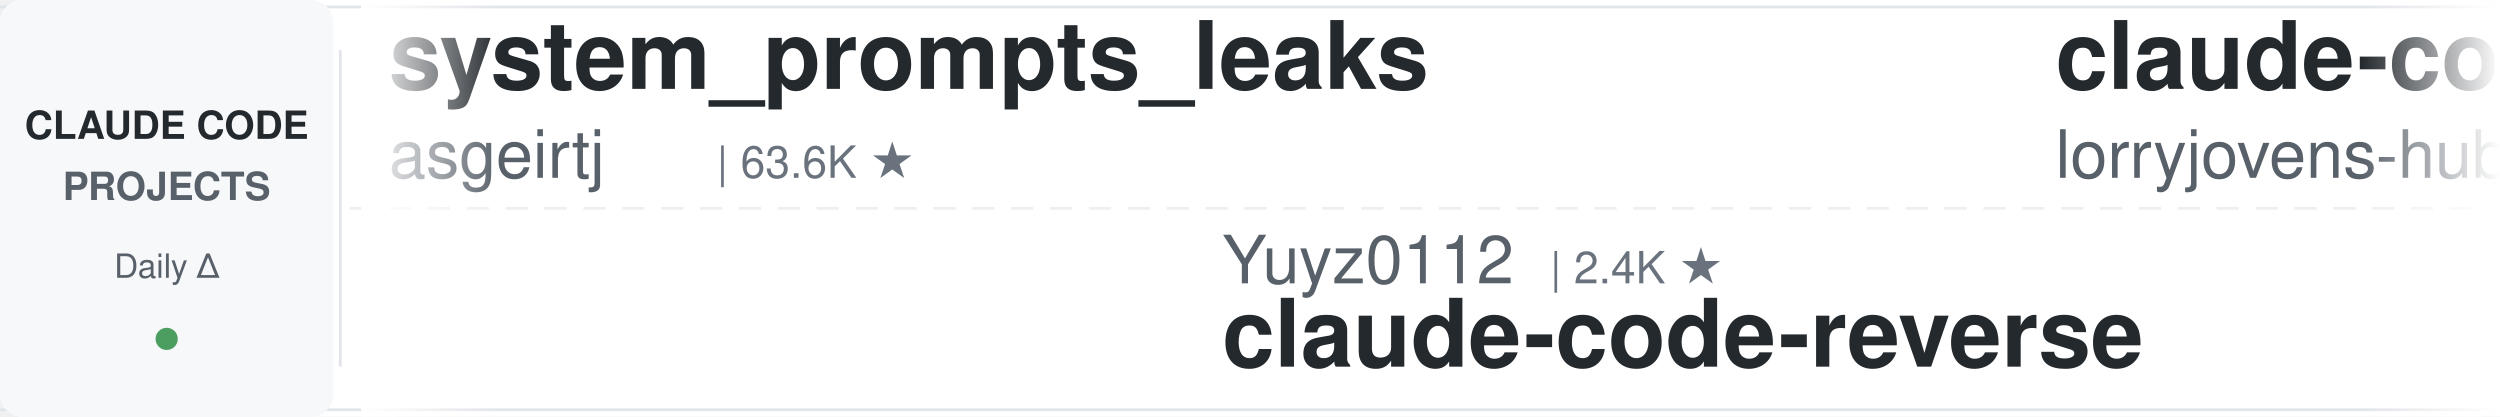
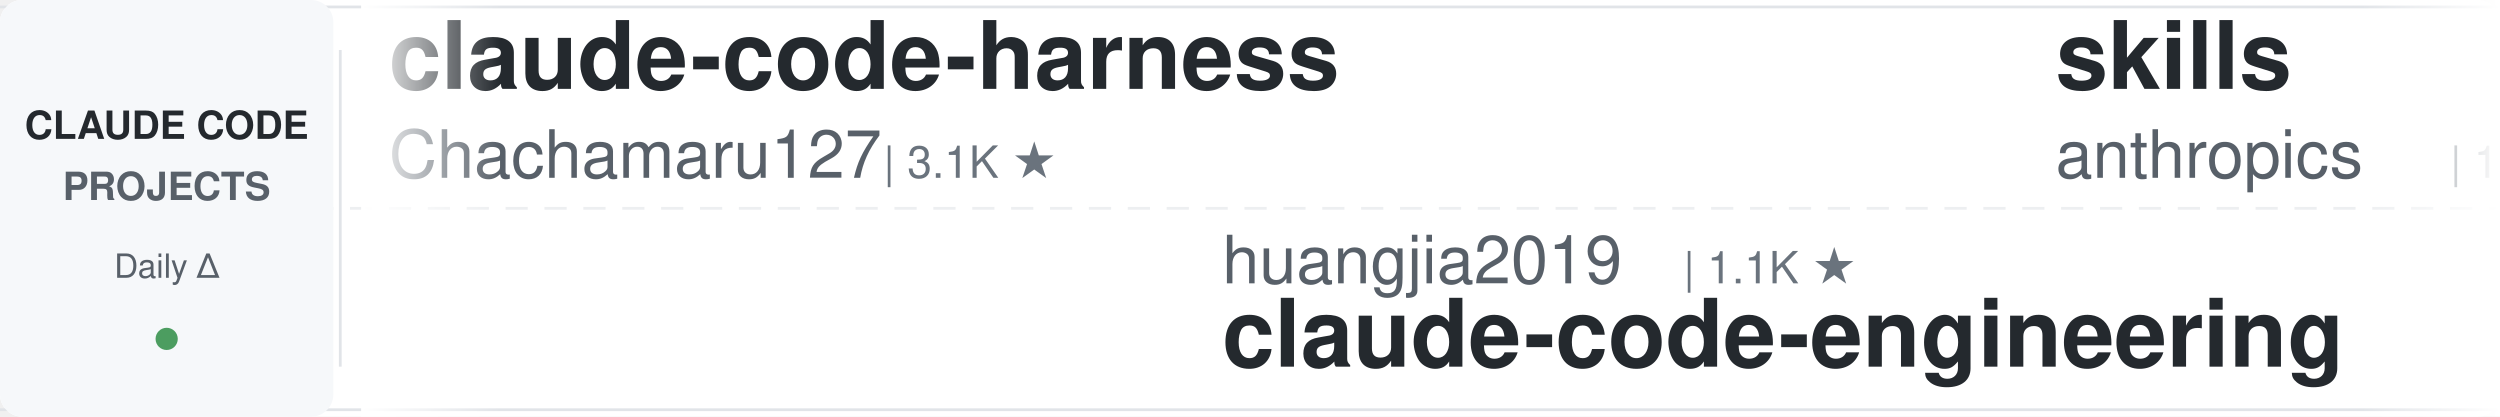
<svg xmlns="http://www.w3.org/2000/svg" width="900" height="150">
  <defs>
    <linearGradient id="leftFade" x1="0%" y1="0%" x2="100%" y2="0%">
      <stop offset="0%" style="stop-color:#ffffff;stop-opacity:1" />
      <stop offset="100%" style="stop-color:#ffffff;stop-opacity:0" />
    </linearGradient>
    <linearGradient id="rightFade" x1="0%" y1="0%" x2="100%" y2="0%">
      <stop offset="0%" style="stop-color:#ffffff;stop-opacity:0" />
      <stop offset="100%" style="stop-color:#ffffff;stop-opacity:1" />
    </linearGradient>
  </defs>
  <rect width="900" height="150" fill="#ffffff" rx="8" />
  <rect x="0" y="2" width="900" height="1" fill="#e1e4e8" />
  <rect x="0" y="147" width="900" height="1" fill="#e1e4e8" />
  <line x1="0" y1="75" x2="900" y2="75" stroke="#e1e4e8" stroke-width="1" stroke-dasharray="8 6" opacity="0.6" />
  <rect x="0" y="0" width="120" height="150" fill="#f6f8fa" rx="8" />
  <text x="60" y="50" font-family="-apple-system, BlinkMacSystemFont, 'Segoe UI', Helvetica, Arial, sans-serif" font-size="14" font-weight="600" fill="#24292e" text-anchor="middle">CLAUDE CODE</text>
  <text x="60" y="72" font-family="-apple-system, BlinkMacSystemFont, 'Segoe UI', Helvetica, Arial, sans-serif" font-size="14" font-weight="600" fill="#586069" text-anchor="middle">PROJECTS</text>
  <text x="60" y="100" font-family="-apple-system, BlinkMacSystemFont, 'Segoe UI', Helvetica, Arial, sans-serif" font-size="12" font-weight="500" fill="#586069" text-anchor="middle">Daily Δ</text>
  <circle cx="60" cy="122" r="4" fill="#22863a" opacity="0.8" />
  <rect x="122" y="18" width="1" height="114" fill="#e1e4e8" />
  <clipPath id="tickerClip">
    <rect x="130" y="0" width="770" height="150" />
  </clipPath>
  <g clip-path="url(#tickerClip)">
    <g id="tickerItems">
      <animateTransform attributeName="transform" attributeType="XML" type="translate" from="0 0" to="-3000 0" dur="54s" repeatCount="indefinite" />
      <g transform="translate(0, 0)">
-         <text x="140" y="32" font-family="-apple-system, BlinkMacSystemFont, 'Segoe UI', Helvetica, Arial, sans-serif" font-size="34" font-weight="600" fill="#24292e">system_prompts_leaks</text>
-         <text x="140" y="64" font-family="-apple-system, BlinkMacSystemFont, 'Segoe UI', Helvetica, Arial, sans-serif" font-size="24" font-weight="400" fill="#586069">asgeirtj</text>
-         <text x="258" y="64" font-family="-apple-system, BlinkMacSystemFont, 'Segoe UI', Helvetica, Arial, sans-serif" font-size="16" font-weight="500" fill="#6a737d">| 63.6K ★</text>
+         <text x="140" y="32" font-family="-apple-system, BlinkMacSystemFont, 'Segoe UI', Helvetica, Arial, sans-serif" font-size="34" font-weight="600" fill="#24292e">claude-code-harness</text>
+         <text x="140" y="64" font-family="-apple-system, BlinkMacSystemFont, 'Segoe UI', Helvetica, Arial, sans-serif" font-size="24" font-weight="400" fill="#586069">Chachamaru127</text>
+         <text x="318" y="64" font-family="-apple-system, BlinkMacSystemFont, 'Segoe UI', Helvetica, Arial, sans-serif" font-size="16" font-weight="500" fill="#6a737d">| 3.1K ★</text>
      </g>
      <g transform="translate(300, 0)">
-         <text x="140" y="102" font-family="-apple-system, BlinkMacSystemFont, 'Segoe UI', Helvetica, Arial, sans-serif" font-size="24" font-weight="400" fill="#586069">Yuyz0112</text>
-         <text x="258" y="102" font-family="-apple-system, BlinkMacSystemFont, 'Segoe UI', Helvetica, Arial, sans-serif" font-size="16" font-weight="500" fill="#6a737d">| 2.4K ★</text>
-         <text x="140" y="132" font-family="-apple-system, BlinkMacSystemFont, 'Segoe UI', Helvetica, Arial, sans-serif" font-size="34" font-weight="600" fill="#24292e">claude-code-reverse</text>
+         <text x="140" y="102" font-family="-apple-system, BlinkMacSystemFont, 'Segoe UI', Helvetica, Arial, sans-serif" font-size="24" font-weight="400" fill="#586069">huangjia2019</text>
+         <text x="306" y="102" font-family="-apple-system, BlinkMacSystemFont, 'Segoe UI', Helvetica, Arial, sans-serif" font-size="16" font-weight="500" fill="#6a737d">| 1.1K ★</text>
+         <text x="140" y="132" font-family="-apple-system, BlinkMacSystemFont, 'Segoe UI', Helvetica, Arial, sans-serif" font-size="34" font-weight="600" fill="#24292e">claude-code-engineering</text>
      </g>
      <g transform="translate(600, 0)">
-         <text x="140" y="32" font-family="-apple-system, BlinkMacSystemFont, 'Segoe UI', Helvetica, Arial, sans-serif" font-size="34" font-weight="600" fill="#24292e">claude-code-rust</text>
-         <text x="140" y="64" font-family="-apple-system, BlinkMacSystemFont, 'Segoe UI', Helvetica, Arial, sans-serif" font-size="24" font-weight="400" fill="#586069">lorryjovens-hub</text>
-         <text x="342" y="64" font-family="-apple-system, BlinkMacSystemFont, 'Segoe UI', Helvetica, Arial, sans-serif" font-size="16" font-weight="500" fill="#6a737d">| 1.7K ★</text>
+         <text x="140" y="32" font-family="-apple-system, BlinkMacSystemFont, 'Segoe UI', Helvetica, Arial, sans-serif" font-size="34" font-weight="600" fill="#24292e">skills</text>
+         <text x="140" y="64" font-family="-apple-system, BlinkMacSystemFont, 'Segoe UI', Helvetica, Arial, sans-serif" font-size="24" font-weight="400" fill="#586069">anthropics</text>
+         <text x="282" y="64" font-family="-apple-system, BlinkMacSystemFont, 'Segoe UI', Helvetica, Arial, sans-serif" font-size="16" font-weight="500" fill="#6a737d">| 172.0K ★</text>
      </g>
      <g transform="translate(900, 0)">
-         <text x="140" y="102" font-family="-apple-system, BlinkMacSystemFont, 'Segoe UI', Helvetica, Arial, sans-serif" font-size="24" font-weight="400" fill="#586069">frankbria</text>
-         <text x="270" y="102" font-family="-apple-system, BlinkMacSystemFont, 'Segoe UI', Helvetica, Arial, sans-serif" font-size="16" font-weight="500" fill="#6a737d">| 9.6K ★</text>
-         <text x="140" y="132" font-family="-apple-system, BlinkMacSystemFont, 'Segoe UI', Helvetica, Arial, sans-serif" font-size="34" font-weight="600" fill="#24292e">ralph-claude-code</text>
+         <text x="140" y="102" font-family="-apple-system, BlinkMacSystemFont, 'Segoe UI', Helvetica, Arial, sans-serif" font-size="24" font-weight="400" fill="#586069">https-deeplearning-ai</text>
+         <text x="414" y="102" font-family="-apple-system, BlinkMacSystemFont, 'Segoe UI', Helvetica, Arial, sans-serif" font-size="16" font-weight="500" fill="#6a737d">| 544 ★</text>
+         <text x="140" y="132" font-family="-apple-system, BlinkMacSystemFont, 'Segoe UI', Helvetica, Arial, sans-serif" font-size="34" font-weight="600" fill="#24292e">sc-claude-code-files</text>
      </g>
      <g transform="translate(1200, 0)">
-         <text x="140" y="32" font-family="-apple-system, BlinkMacSystemFont, 'Segoe UI', Helvetica, Arial, sans-serif" font-size="34" font-weight="600" fill="#24292e">awesome-claude-code-tool...</text>
-         <text x="140" y="64" font-family="-apple-system, BlinkMacSystemFont, 'Segoe UI', Helvetica, Arial, sans-serif" font-size="24" font-weight="400" fill="#586069">rohitg00</text>
-         <text x="258" y="64" font-family="-apple-system, BlinkMacSystemFont, 'Segoe UI', Helvetica, Arial, sans-serif" font-size="16" font-weight="500" fill="#6a737d">| 2.6K ★</text>
+         <text x="140" y="32" font-family="-apple-system, BlinkMacSystemFont, 'Segoe UI', Helvetica, Arial, sans-serif" font-size="34" font-weight="600" fill="#24292e">claude-code-security-rev...</text>
+         <text x="140" y="64" font-family="-apple-system, BlinkMacSystemFont, 'Segoe UI', Helvetica, Arial, sans-serif" font-size="24" font-weight="400" fill="#586069">anthropics</text>
+         <text x="282" y="64" font-family="-apple-system, BlinkMacSystemFont, 'Segoe UI', Helvetica, Arial, sans-serif" font-size="16" font-weight="500" fill="#6a737d">| 6.1K ★</text>
      </g>
      <g transform="translate(1500, 0)">
-         <text x="140" y="102" font-family="-apple-system, BlinkMacSystemFont, 'Segoe UI', Helvetica, Arial, sans-serif" font-size="24" font-weight="400" fill="#586069">AICoderTudou</text>
-         <text x="306" y="102" font-family="-apple-system, BlinkMacSystemFont, 'Segoe UI', Helvetica, Arial, sans-serif" font-size="16" font-weight="500" fill="#6a737d">| 496 ★</text>
-         <text x="140" y="132" font-family="-apple-system, BlinkMacSystemFont, 'Segoe UI', Helvetica, Arial, sans-serif" font-size="34" font-weight="600" fill="#24292e">claude-code-tudou</text>
+         <text x="140" y="102" font-family="-apple-system, BlinkMacSystemFont, 'Segoe UI', Helvetica, Arial, sans-serif" font-size="24" font-weight="400" fill="#586069">ponponon</text>
+         <text x="258" y="102" font-family="-apple-system, BlinkMacSystemFont, 'Segoe UI', Helvetica, Arial, sans-serif" font-size="16" font-weight="500" fill="#6a737d">| 2.3K ★</text>
+         <text x="140" y="132" font-family="-apple-system, BlinkMacSystemFont, 'Segoe UI', Helvetica, Arial, sans-serif" font-size="34" font-weight="600" fill="#24292e">claude_code_src</text>
      </g>
      <g transform="translate(1800, 0)">
-         <text x="140" y="32" font-family="-apple-system, BlinkMacSystemFont, 'Segoe UI', Helvetica, Arial, sans-serif" font-size="34" font-weight="600" fill="#24292e">claude-code-rev</text>
-         <text x="140" y="64" font-family="-apple-system, BlinkMacSystemFont, 'Segoe UI', Helvetica, Arial, sans-serif" font-size="24" font-weight="400" fill="#586069">oboard</text>
-         <text x="234" y="64" font-family="-apple-system, BlinkMacSystemFont, 'Segoe UI', Helvetica, Arial, sans-serif" font-size="16" font-weight="500" fill="#6a737d">| 3.3K ★</text>
+         <text x="140" y="32" font-family="-apple-system, BlinkMacSystemFont, 'Segoe UI', Helvetica, Arial, sans-serif" font-size="34" font-weight="600" fill="#24292e">awesome-claude-code-suba...</text>
+         <text x="140" y="64" font-family="-apple-system, BlinkMacSystemFont, 'Segoe UI', Helvetica, Arial, sans-serif" font-size="24" font-weight="400" fill="#586069">VoltAgent</text>
+         <text x="270" y="64" font-family="-apple-system, BlinkMacSystemFont, 'Segoe UI', Helvetica, Arial, sans-serif" font-size="16" font-weight="500" fill="#6a737d">| 24.7K ★</text>
      </g>
      <g transform="translate(2100, 0)">
-         <text x="140" y="102" font-family="-apple-system, BlinkMacSystemFont, 'Segoe UI', Helvetica, Arial, sans-serif" font-size="24" font-weight="400" fill="#586069">Cranot</text>
-         <text x="234" y="102" font-family="-apple-system, BlinkMacSystemFont, 'Segoe UI', Helvetica, Arial, sans-serif" font-size="16" font-weight="500" fill="#6a737d">| 2.9K ★</text>
-         <text x="140" y="132" font-family="-apple-system, BlinkMacSystemFont, 'Segoe UI', Helvetica, Arial, sans-serif" font-size="34" font-weight="600" fill="#24292e">claude-code-guide</text>
-       </g>
-       <g transform="translate(2400, 0)">
-         <text x="140" y="32" font-family="-apple-system, BlinkMacSystemFont, 'Segoe UI', Helvetica, Arial, sans-serif" font-size="34" font-weight="600" fill="#24292e">Claude-Code-Source-Study</text>
-         <text x="140" y="64" font-family="-apple-system, BlinkMacSystemFont, 'Segoe UI', Helvetica, Arial, sans-serif" font-size="24" font-weight="400" fill="#586069">luyao618</text>
-         <text x="258" y="64" font-family="-apple-system, BlinkMacSystemFont, 'Segoe UI', Helvetica, Arial, sans-serif" font-size="16" font-weight="500" fill="#6a737d">| 1.7K ★</text>
-       </g>
-       <g transform="translate(2700, 0)">
        <text x="140" y="102" font-family="-apple-system, BlinkMacSystemFont, 'Segoe UI', Helvetica, Arial, sans-serif" font-size="24" font-weight="400" fill="#586069">anthropics</text>
        <text x="282" y="102" font-family="-apple-system, BlinkMacSystemFont, 'Segoe UI', Helvetica, Arial, sans-serif" font-size="16" font-weight="500" fill="#6a737d">| 8.7K ★</text>
        <text x="140" y="132" font-family="-apple-system, BlinkMacSystemFont, 'Segoe UI', Helvetica, Arial, sans-serif" font-size="34" font-weight="600" fill="#24292e">claude-code-action</text>
      </g>
+       <g transform="translate(2400, 0)">
+         <text x="140" y="32" font-family="-apple-system, BlinkMacSystemFont, 'Segoe UI', Helvetica, Arial, sans-serif" font-size="34" font-weight="600" fill="#24292e">claude-code-video-toolki...</text>
+         <text x="140" y="64" font-family="-apple-system, BlinkMacSystemFont, 'Segoe UI', Helvetica, Arial, sans-serif" font-size="24" font-weight="400" fill="#586069">digitalsamba</text>
+         <text x="306" y="64" font-family="-apple-system, BlinkMacSystemFont, 'Segoe UI', Helvetica, Arial, sans-serif" font-size="16" font-weight="500" fill="#6a737d">| 2.0K ★</text>
+       </g>
+       <g transform="translate(2700, 0)">
+         <text x="140" y="102" font-family="-apple-system, BlinkMacSystemFont, 'Segoe UI', Helvetica, Arial, sans-serif" font-size="24" font-weight="400" fill="#586069">davila7</text>
+         <text x="246" y="102" font-family="-apple-system, BlinkMacSystemFont, 'Segoe UI', Helvetica, Arial, sans-serif" font-size="16" font-weight="500" fill="#6a737d">| 30.4K ★</text>
+         <text x="140" y="132" font-family="-apple-system, BlinkMacSystemFont, 'Segoe UI', Helvetica, Arial, sans-serif" font-size="34" font-weight="600" fill="#24292e">claude-code-templates</text>
+       </g>
      <g transform="translate(3000, 0)">
-         <text x="140" y="32" font-family="-apple-system, BlinkMacSystemFont, 'Segoe UI', Helvetica, Arial, sans-serif" font-size="34" font-weight="600" fill="#24292e">system_prompts_leaks</text>
-         <text x="140" y="64" font-family="-apple-system, BlinkMacSystemFont, 'Segoe UI', Helvetica, Arial, sans-serif" font-size="24" font-weight="400" fill="#586069">asgeirtj</text>
-         <text x="258" y="64" font-family="-apple-system, BlinkMacSystemFont, 'Segoe UI', Helvetica, Arial, sans-serif" font-size="16" font-weight="500" fill="#6a737d">| 63.6K ★</text>
+         <text x="140" y="32" font-family="-apple-system, BlinkMacSystemFont, 'Segoe UI', Helvetica, Arial, sans-serif" font-size="34" font-weight="600" fill="#24292e">claude-code-harness</text>
+         <text x="140" y="64" font-family="-apple-system, BlinkMacSystemFont, 'Segoe UI', Helvetica, Arial, sans-serif" font-size="24" font-weight="400" fill="#586069">Chachamaru127</text>
+         <text x="318" y="64" font-family="-apple-system, BlinkMacSystemFont, 'Segoe UI', Helvetica, Arial, sans-serif" font-size="16" font-weight="500" fill="#6a737d">| 3.1K ★</text>
      </g>
      <g transform="translate(3300, 0)">
-         <text x="140" y="102" font-family="-apple-system, BlinkMacSystemFont, 'Segoe UI', Helvetica, Arial, sans-serif" font-size="24" font-weight="400" fill="#586069">Yuyz0112</text>
-         <text x="258" y="102" font-family="-apple-system, BlinkMacSystemFont, 'Segoe UI', Helvetica, Arial, sans-serif" font-size="16" font-weight="500" fill="#6a737d">| 2.4K ★</text>
-         <text x="140" y="132" font-family="-apple-system, BlinkMacSystemFont, 'Segoe UI', Helvetica, Arial, sans-serif" font-size="34" font-weight="600" fill="#24292e">claude-code-reverse</text>
+         <text x="140" y="102" font-family="-apple-system, BlinkMacSystemFont, 'Segoe UI', Helvetica, Arial, sans-serif" font-size="24" font-weight="400" fill="#586069">huangjia2019</text>
+         <text x="306" y="102" font-family="-apple-system, BlinkMacSystemFont, 'Segoe UI', Helvetica, Arial, sans-serif" font-size="16" font-weight="500" fill="#6a737d">| 1.1K ★</text>
+         <text x="140" y="132" font-family="-apple-system, BlinkMacSystemFont, 'Segoe UI', Helvetica, Arial, sans-serif" font-size="34" font-weight="600" fill="#24292e">claude-code-engineering</text>
      </g>
      <g transform="translate(3600, 0)">
-         <text x="140" y="32" font-family="-apple-system, BlinkMacSystemFont, 'Segoe UI', Helvetica, Arial, sans-serif" font-size="34" font-weight="600" fill="#24292e">claude-code-rust</text>
-         <text x="140" y="64" font-family="-apple-system, BlinkMacSystemFont, 'Segoe UI', Helvetica, Arial, sans-serif" font-size="24" font-weight="400" fill="#586069">lorryjovens-hub</text>
-         <text x="342" y="64" font-family="-apple-system, BlinkMacSystemFont, 'Segoe UI', Helvetica, Arial, sans-serif" font-size="16" font-weight="500" fill="#6a737d">| 1.7K ★</text>
+         <text x="140" y="32" font-family="-apple-system, BlinkMacSystemFont, 'Segoe UI', Helvetica, Arial, sans-serif" font-size="34" font-weight="600" fill="#24292e">skills</text>
+         <text x="140" y="64" font-family="-apple-system, BlinkMacSystemFont, 'Segoe UI', Helvetica, Arial, sans-serif" font-size="24" font-weight="400" fill="#586069">anthropics</text>
+         <text x="282" y="64" font-family="-apple-system, BlinkMacSystemFont, 'Segoe UI', Helvetica, Arial, sans-serif" font-size="16" font-weight="500" fill="#6a737d">| 172.0K ★</text>
      </g>
      <g transform="translate(3900, 0)">
-         <text x="140" y="102" font-family="-apple-system, BlinkMacSystemFont, 'Segoe UI', Helvetica, Arial, sans-serif" font-size="24" font-weight="400" fill="#586069">frankbria</text>
-         <text x="270" y="102" font-family="-apple-system, BlinkMacSystemFont, 'Segoe UI', Helvetica, Arial, sans-serif" font-size="16" font-weight="500" fill="#6a737d">| 9.6K ★</text>
-         <text x="140" y="132" font-family="-apple-system, BlinkMacSystemFont, 'Segoe UI', Helvetica, Arial, sans-serif" font-size="34" font-weight="600" fill="#24292e">ralph-claude-code</text>
+         <text x="140" y="102" font-family="-apple-system, BlinkMacSystemFont, 'Segoe UI', Helvetica, Arial, sans-serif" font-size="24" font-weight="400" fill="#586069">https-deeplearning-ai</text>
+         <text x="414" y="102" font-family="-apple-system, BlinkMacSystemFont, 'Segoe UI', Helvetica, Arial, sans-serif" font-size="16" font-weight="500" fill="#6a737d">| 544 ★</text>
+         <text x="140" y="132" font-family="-apple-system, BlinkMacSystemFont, 'Segoe UI', Helvetica, Arial, sans-serif" font-size="34" font-weight="600" fill="#24292e">sc-claude-code-files</text>
      </g>
    </g>
  </g>
  <rect x="130" y="0" width="50" height="150" fill="url(#leftFade)" />
  <rect x="850" y="0" width="50" height="150" fill="url(#rightFade)" />
</svg>
